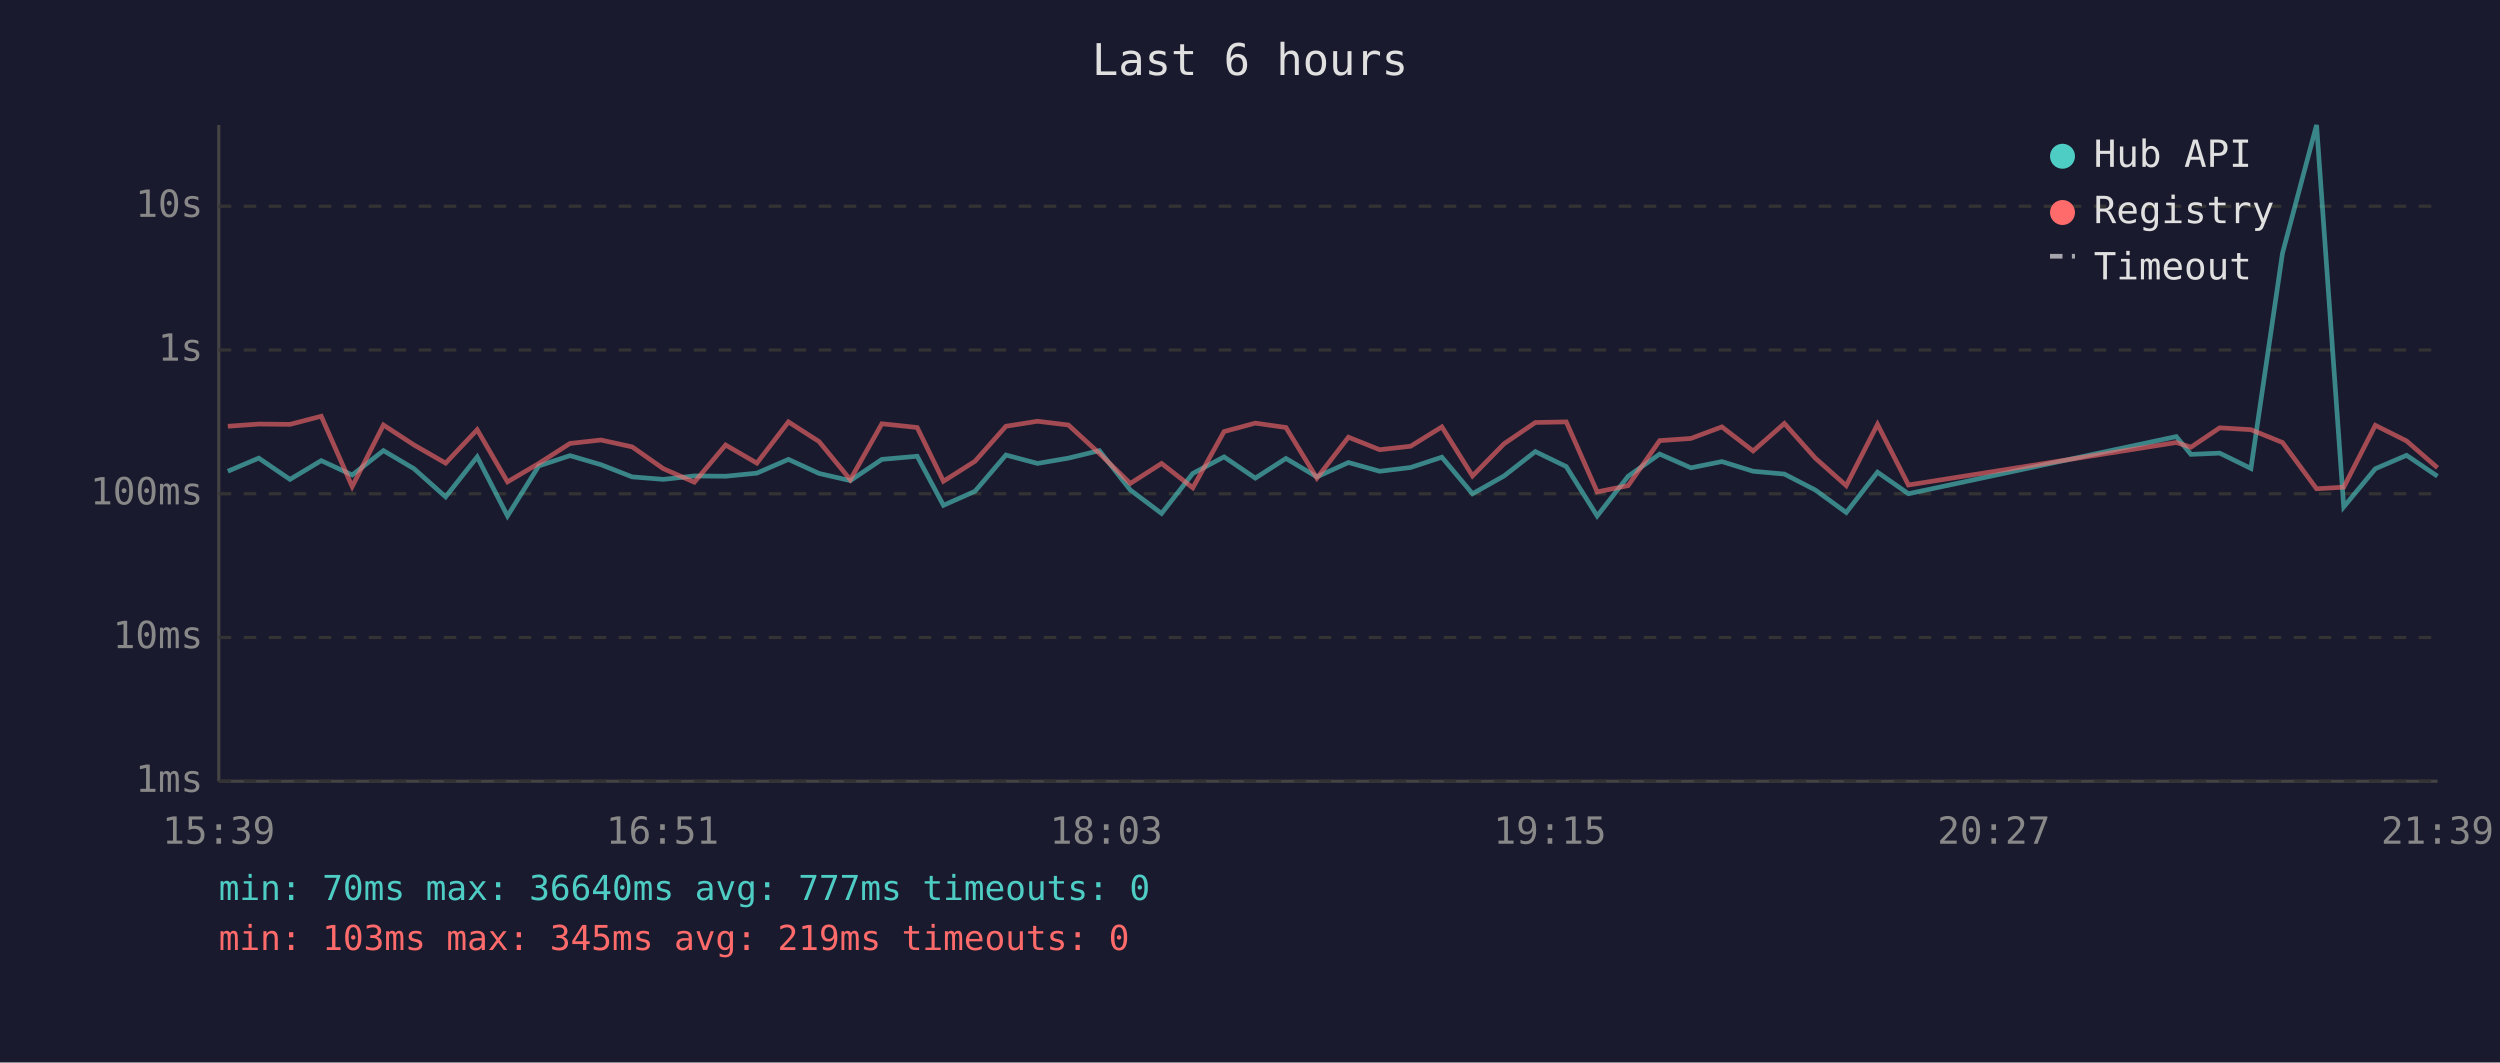
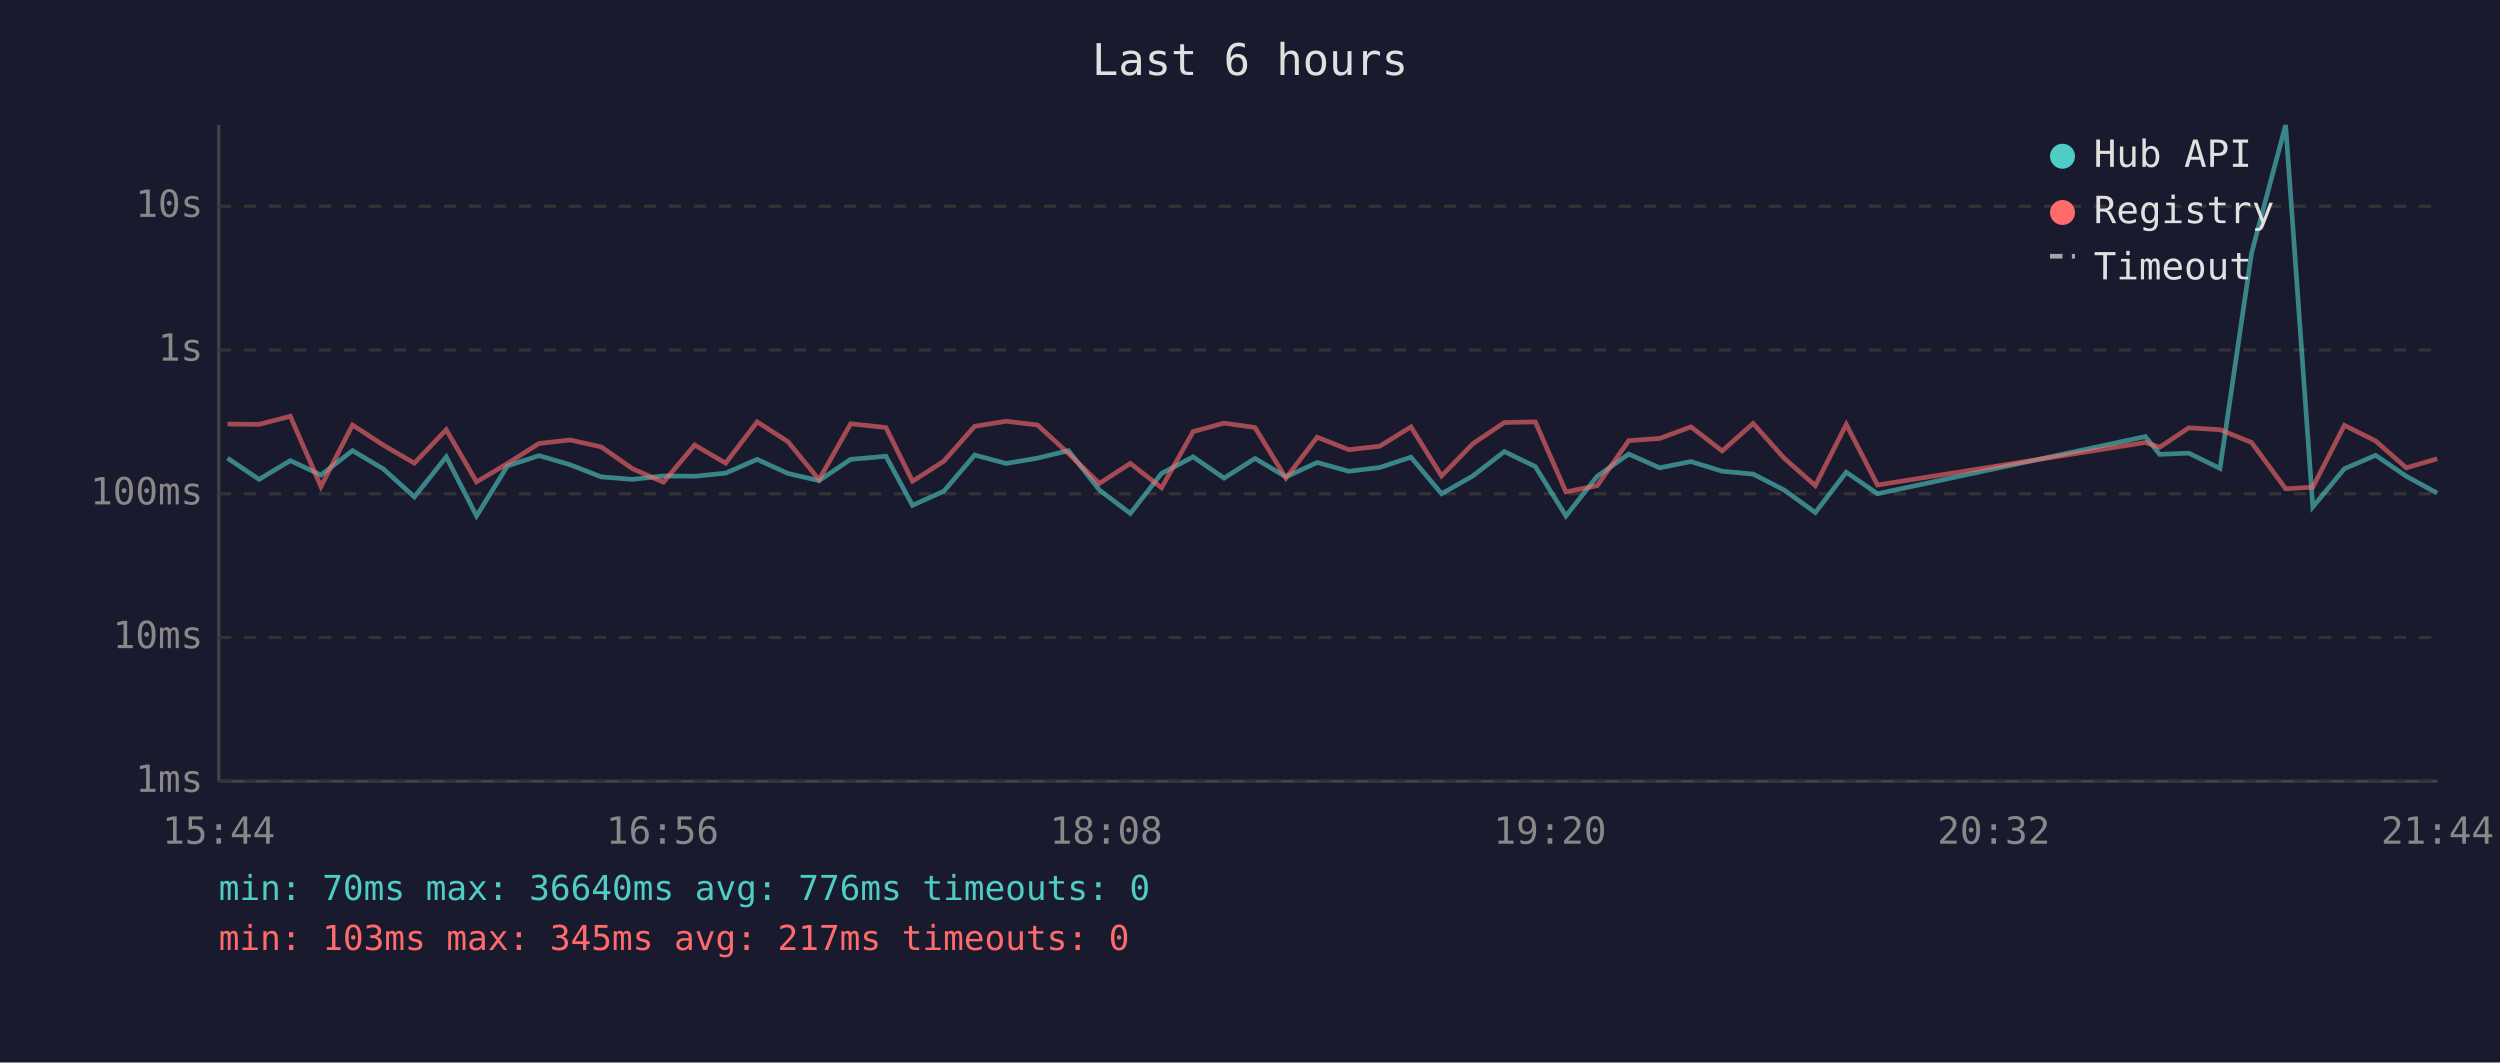
<svg xmlns="http://www.w3.org/2000/svg" viewBox="0 0 800 340" font-family="monospace" font-size="12">
  <rect width="800" height="340" fill="#1a1a2e" />
  <text x="400" y="24" fill="#e0e0e0" font-size="14" text-anchor="middle">Last 6 hours</text>
  <line x1="70" y1="40" x2="70" y2="250" stroke="#444" stroke-width="1" />
  <line x1="70" y1="250" x2="780" y2="250" stroke="#444" stroke-width="1" />
  <line x1="70" y1="250" x2="780" y2="250" stroke="#333" stroke-width="1" stroke-dasharray="4" />
  <text x="65" y="250" fill="#888" text-anchor="end" dominant-baseline="middle">1ms</text>
  <line x1="70" y1="204" x2="780" y2="204" stroke="#333" stroke-width="1" stroke-dasharray="4" />
  <text x="65" y="204" fill="#888" text-anchor="end" dominant-baseline="middle">10ms</text>
  <line x1="70" y1="158" x2="780" y2="158" stroke="#333" stroke-width="1" stroke-dasharray="4" />
  <text x="65" y="158" fill="#888" text-anchor="end" dominant-baseline="middle">100ms</text>
  <line x1="70" y1="112" x2="780" y2="112" stroke="#333" stroke-width="1" stroke-dasharray="4" />
  <text x="65" y="112" fill="#888" text-anchor="end" dominant-baseline="middle">1s</text>
  <line x1="70" y1="66" x2="780" y2="66" stroke="#333" stroke-width="1" stroke-dasharray="4" />
  <text x="65" y="66" fill="#888" text-anchor="end" dominant-baseline="middle">10s</text>
-   <text x="70" y="270" fill="#888" text-anchor="middle">15:39</text>
-   <text x="212" y="270" fill="#888" text-anchor="middle">16:51</text>
-   <text x="354" y="270" fill="#888" text-anchor="middle">18:03</text>
-   <text x="496" y="270" fill="#888" text-anchor="middle">19:15</text>
-   <text x="638" y="270" fill="#888" text-anchor="middle">20:27</text>
-   <text x="780" y="270" fill="#888" text-anchor="middle">21:39</text>
-   <polyline points="72.9,150.8 82.8,146.6 92.8,153.4 102.8,147.4 112.7,152.0 122.7,144.2 132.5,150.0 142.6,159.0 152.7,146.2 162.4,165.1 172.4,149.1 182.4,145.8 192.3,148.7 202.3,152.6 212.3,153.4 222.2,152.3 232.2,152.4 242.2,151.4 252.3,147.0 262.1,151.5 272.1,153.8 282.2,147.0 293.5,146.0 301.9,161.7 312.0,157.2 321.9,145.6 332.0,148.3 341.9,146.6 351.8,144.2 361.7,156.8 371.7,164.3 381.7,151.5 391.7,146.2 401.7,153.0 411.5,146.7 421.4,152.6 431.5,148.0 441.5,150.8 451.4,149.6 461.4,146.3 471.2,158.0 481.3,152.3 491.3,144.5 501.2,149.3 511.1,165.1 521.0,152.4 531.1,145.3 541.1,149.7 551.0,147.7 561.0,150.8 571.0,151.7 580.9,156.8 590.8,164.0 600.8,151.1 610.7,158.0 696.4,139.7 701.1,145.4 710.3,145.0 720.3,149.9 730.4,81.0 741.3,40.0 750.0,162.2 760.1,150.0 770.1,145.7 780.0,152.4" fill="none" stroke="#4ecdc4" stroke-width="1.5" opacity="0.6" />
-   <polyline points="72.9,136.4 82.8,135.7 92.8,135.8 102.8,133.2 112.7,155.7 122.7,136.0 132.5,142.4 142.6,148.2 152.7,137.5 162.4,154.2 172.4,148.3 182.4,141.9 192.3,140.8 202.3,143.0 212.3,150.0 222.2,154.3 232.2,142.4 242.2,148.2 252.3,135.0 262.1,141.3 272.1,153.5 282.2,135.6 293.5,136.8 301.9,154.0 312.0,147.6 321.9,136.4 332.0,134.8 341.9,136.0 351.8,145.1 361.7,154.7 371.7,148.3 381.7,156.1 391.7,138.1 401.7,135.4 411.5,136.8 421.4,153.0 431.5,139.9 441.5,143.9 451.4,142.8 461.4,136.6 471.2,152.3 481.3,142.0 491.3,135.2 501.2,135.0 511.1,157.4 521.0,155.4 531.1,141.0 541.1,140.3 551.0,136.6 561.0,144.3 571.0,135.5 580.9,146.6 590.8,155.4 600.8,135.8 610.7,155.2 696.4,141.6 701.1,143.1 710.3,136.9 720.3,137.5 730.4,141.6 741.3,156.4 750.0,155.9 760.1,136.1 770.1,141.1 780.0,149.7" fill="none" stroke="#ff6b6b" stroke-width="1.5" opacity="0.6" />
+   <text x="70" y="270" fill="#888" text-anchor="middle">15:44</text>
+   <text x="212" y="270" fill="#888" text-anchor="middle">16:56</text>
+   <text x="354" y="270" fill="#888" text-anchor="middle">18:08</text>
+   <text x="496" y="270" fill="#888" text-anchor="middle">19:20</text>
+   <text x="638" y="270" fill="#888" text-anchor="middle">20:32</text>
+   <text x="780" y="270" fill="#888" text-anchor="middle">21:44</text>
+   <polyline points="72.8,146.6 82.9,153.4 92.9,147.4 102.7,152.0 112.8,144.2 122.6,150.0 132.6,159.0 142.8,146.2 152.5,165.1 162.4,149.1 172.5,145.8 182.4,148.7 192.4,152.6 202.4,153.4 212.3,152.3 222.3,152.4 232.2,151.4 242.3,147.0 252.1,151.5 262.1,153.8 272.2,147.0 283.5,146.0 292.0,161.7 302.0,157.2 311.9,145.6 322.0,148.3 332.0,146.6 341.9,144.2 351.8,156.8 361.7,164.3 371.7,151.5 381.8,146.2 391.7,153.0 401.6,146.7 411.5,152.6 421.5,148.0 431.6,150.8 441.5,149.6 451.5,146.3 461.3,158.0 471.3,152.3 481.4,144.5 491.3,149.3 501.1,165.1 511.1,152.4 521.2,145.3 531.1,149.7 541.1,147.7 551.1,150.8 561.0,151.7 570.9,156.8 580.9,164.0 590.8,151.1 600.8,158.0 686.5,139.7 691.1,145.4 700.4,145.0 710.4,149.9 720.5,81.0 731.4,40.0 740.1,162.2 750.2,150.0 760.2,145.7 770.0,152.4 779.9,157.8" fill="none" stroke="#4ecdc4" stroke-width="1.5" opacity="0.6" />
+   <polyline points="72.8,135.7 82.9,135.8 92.9,133.2 102.7,155.7 112.8,136.0 122.6,142.4 132.6,148.2 142.8,137.5 152.5,154.2 162.4,148.3 172.5,141.9 182.4,140.8 192.4,143.0 202.4,150.0 212.3,154.3 222.3,142.4 232.2,148.2 242.3,135.0 252.1,141.3 262.1,153.5 272.2,135.6 283.5,136.8 292.0,154.0 302.0,147.6 311.9,136.4 322.0,134.8 332.0,136.0 341.9,145.1 351.8,154.7 361.7,148.3 371.7,156.1 381.8,138.1 391.7,135.4 401.6,136.8 411.5,153.0 421.5,139.9 431.6,143.9 441.5,142.8 451.5,136.6 461.3,152.3 471.3,142.0 481.4,135.2 491.3,135.0 501.1,157.4 511.1,155.4 521.2,141.0 531.1,140.3 541.1,136.6 551.1,144.3 561.0,135.5 570.9,146.6 580.9,155.4 590.8,135.8 600.8,155.2 686.5,141.6 691.1,143.1 700.4,136.9 710.4,137.5 720.5,141.6 731.4,156.4 740.1,155.9 750.2,136.1 760.2,141.1 770.0,149.7 779.9,146.8" fill="none" stroke="#ff6b6b" stroke-width="1.5" opacity="0.6" />
  <circle cx="660" cy="50" r="4" fill="#4ecdc4" />
  <text x="670" y="50" fill="#e0e0e0" dominant-baseline="middle">Hub API</text>
  <circle cx="660" cy="68" r="4" fill="#ff6b6b" />
  <text x="670" y="68" fill="#e0e0e0" dominant-baseline="middle">Registry</text>
  <line x1="656" y1="82" x2="664" y2="82" stroke="#e0e0e0" stroke-width="1.5" stroke-dasharray="4,3" opacity="0.7" />
  <text x="670" y="86" fill="#e0e0e0" dominant-baseline="middle">Timeout</text>
-   <text x="70" y="288" fill="#4ecdc4" font-size="11">min: 70ms  max: 36640ms  avg: 777ms  timeouts: 0</text>
-   <text x="70" y="304" fill="#ff6b6b" font-size="11">min: 103ms  max: 345ms  avg: 219ms  timeouts: 0</text>
+   <text x="70" y="288" fill="#4ecdc4" font-size="11">min: 70ms  max: 36640ms  avg: 776ms  timeouts: 0</text>
+   <text x="70" y="304" fill="#ff6b6b" font-size="11">min: 103ms  max: 345ms  avg: 217ms  timeouts: 0</text>
</svg>
